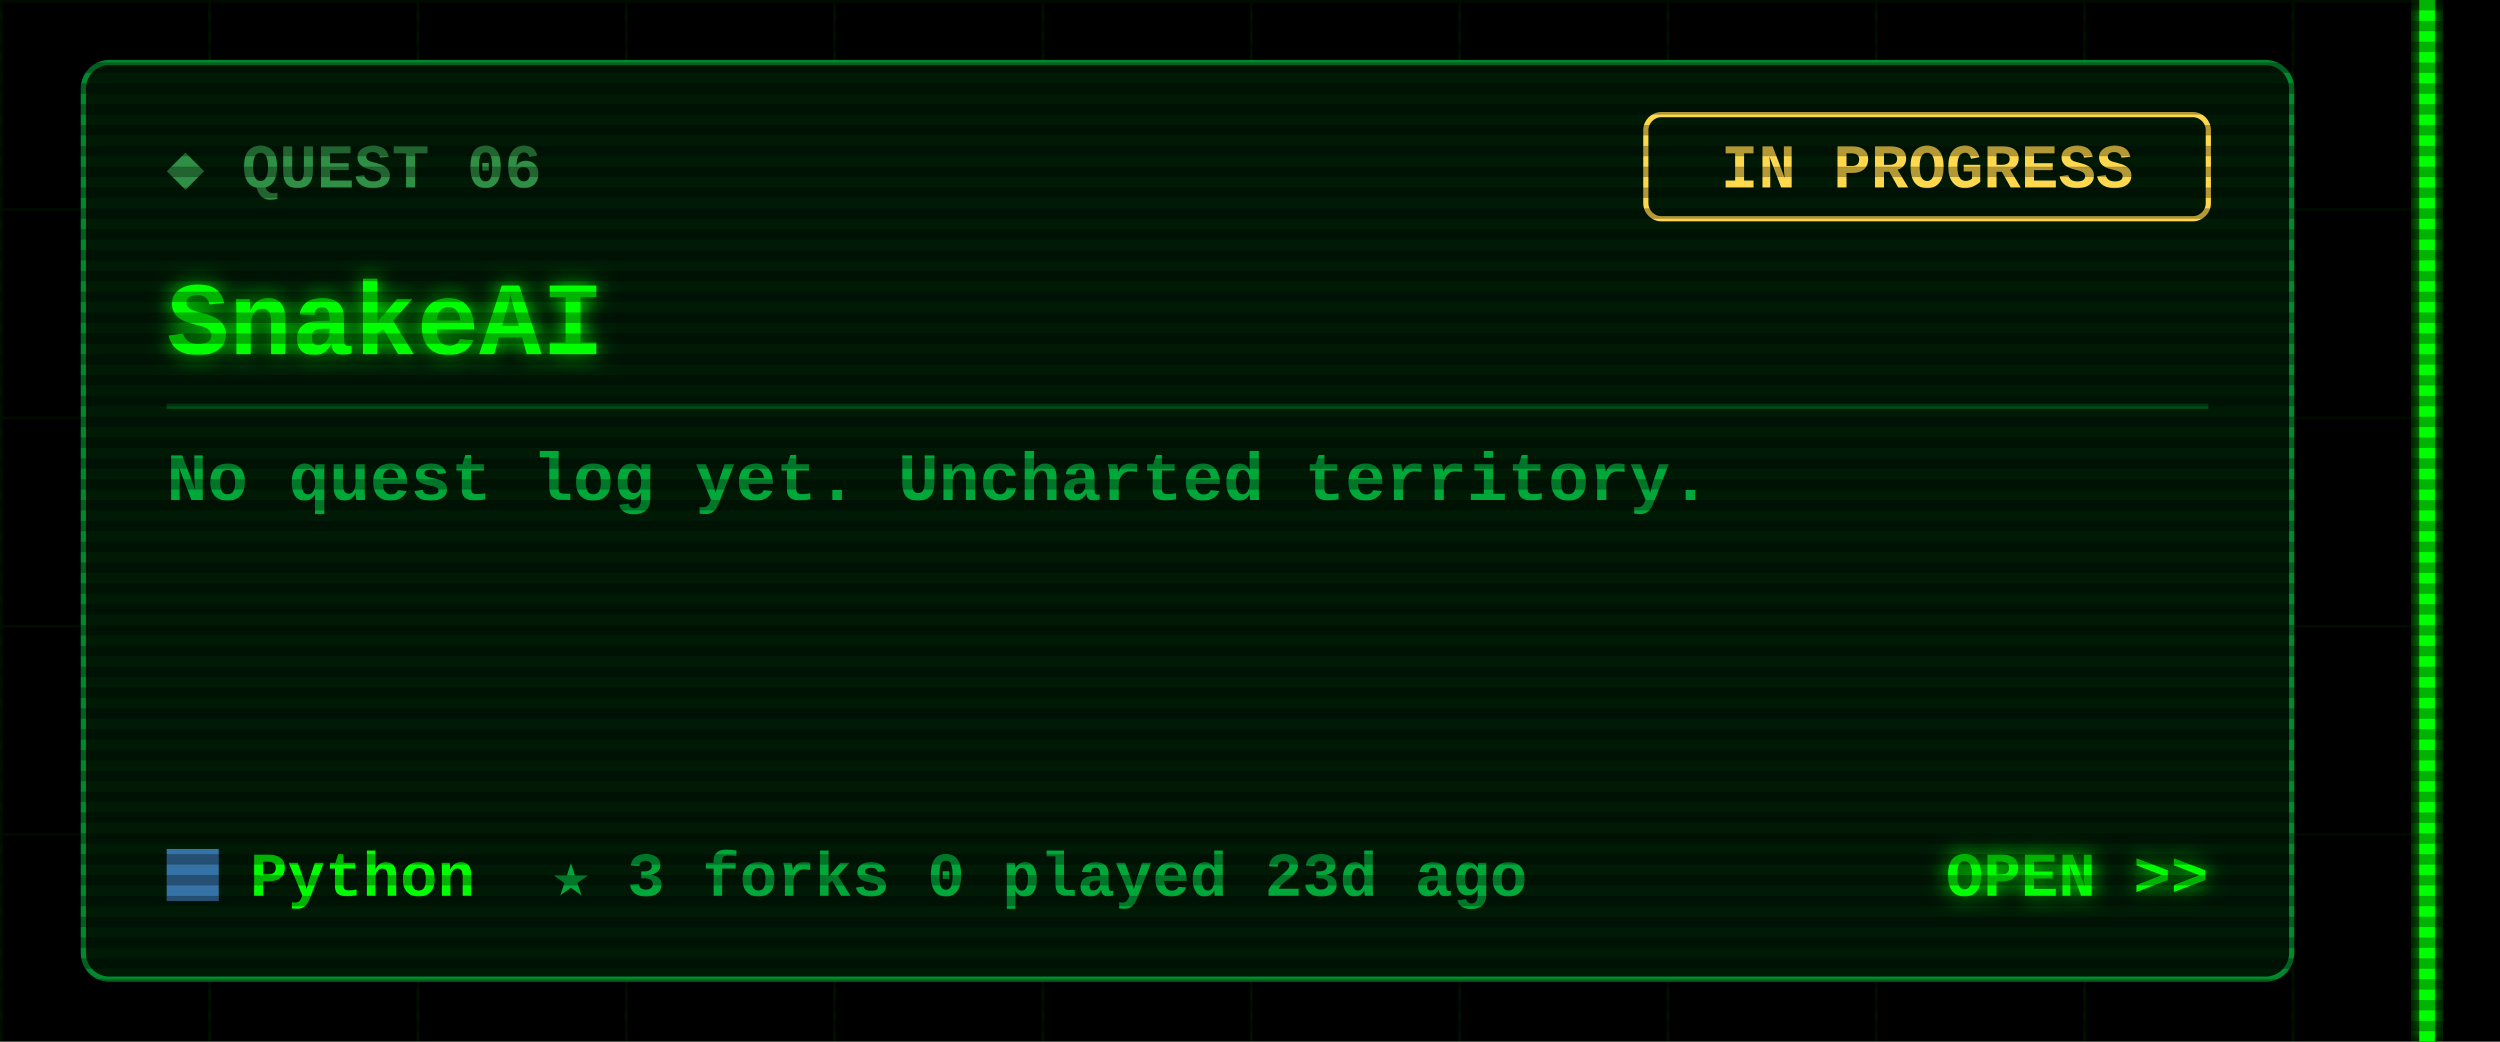
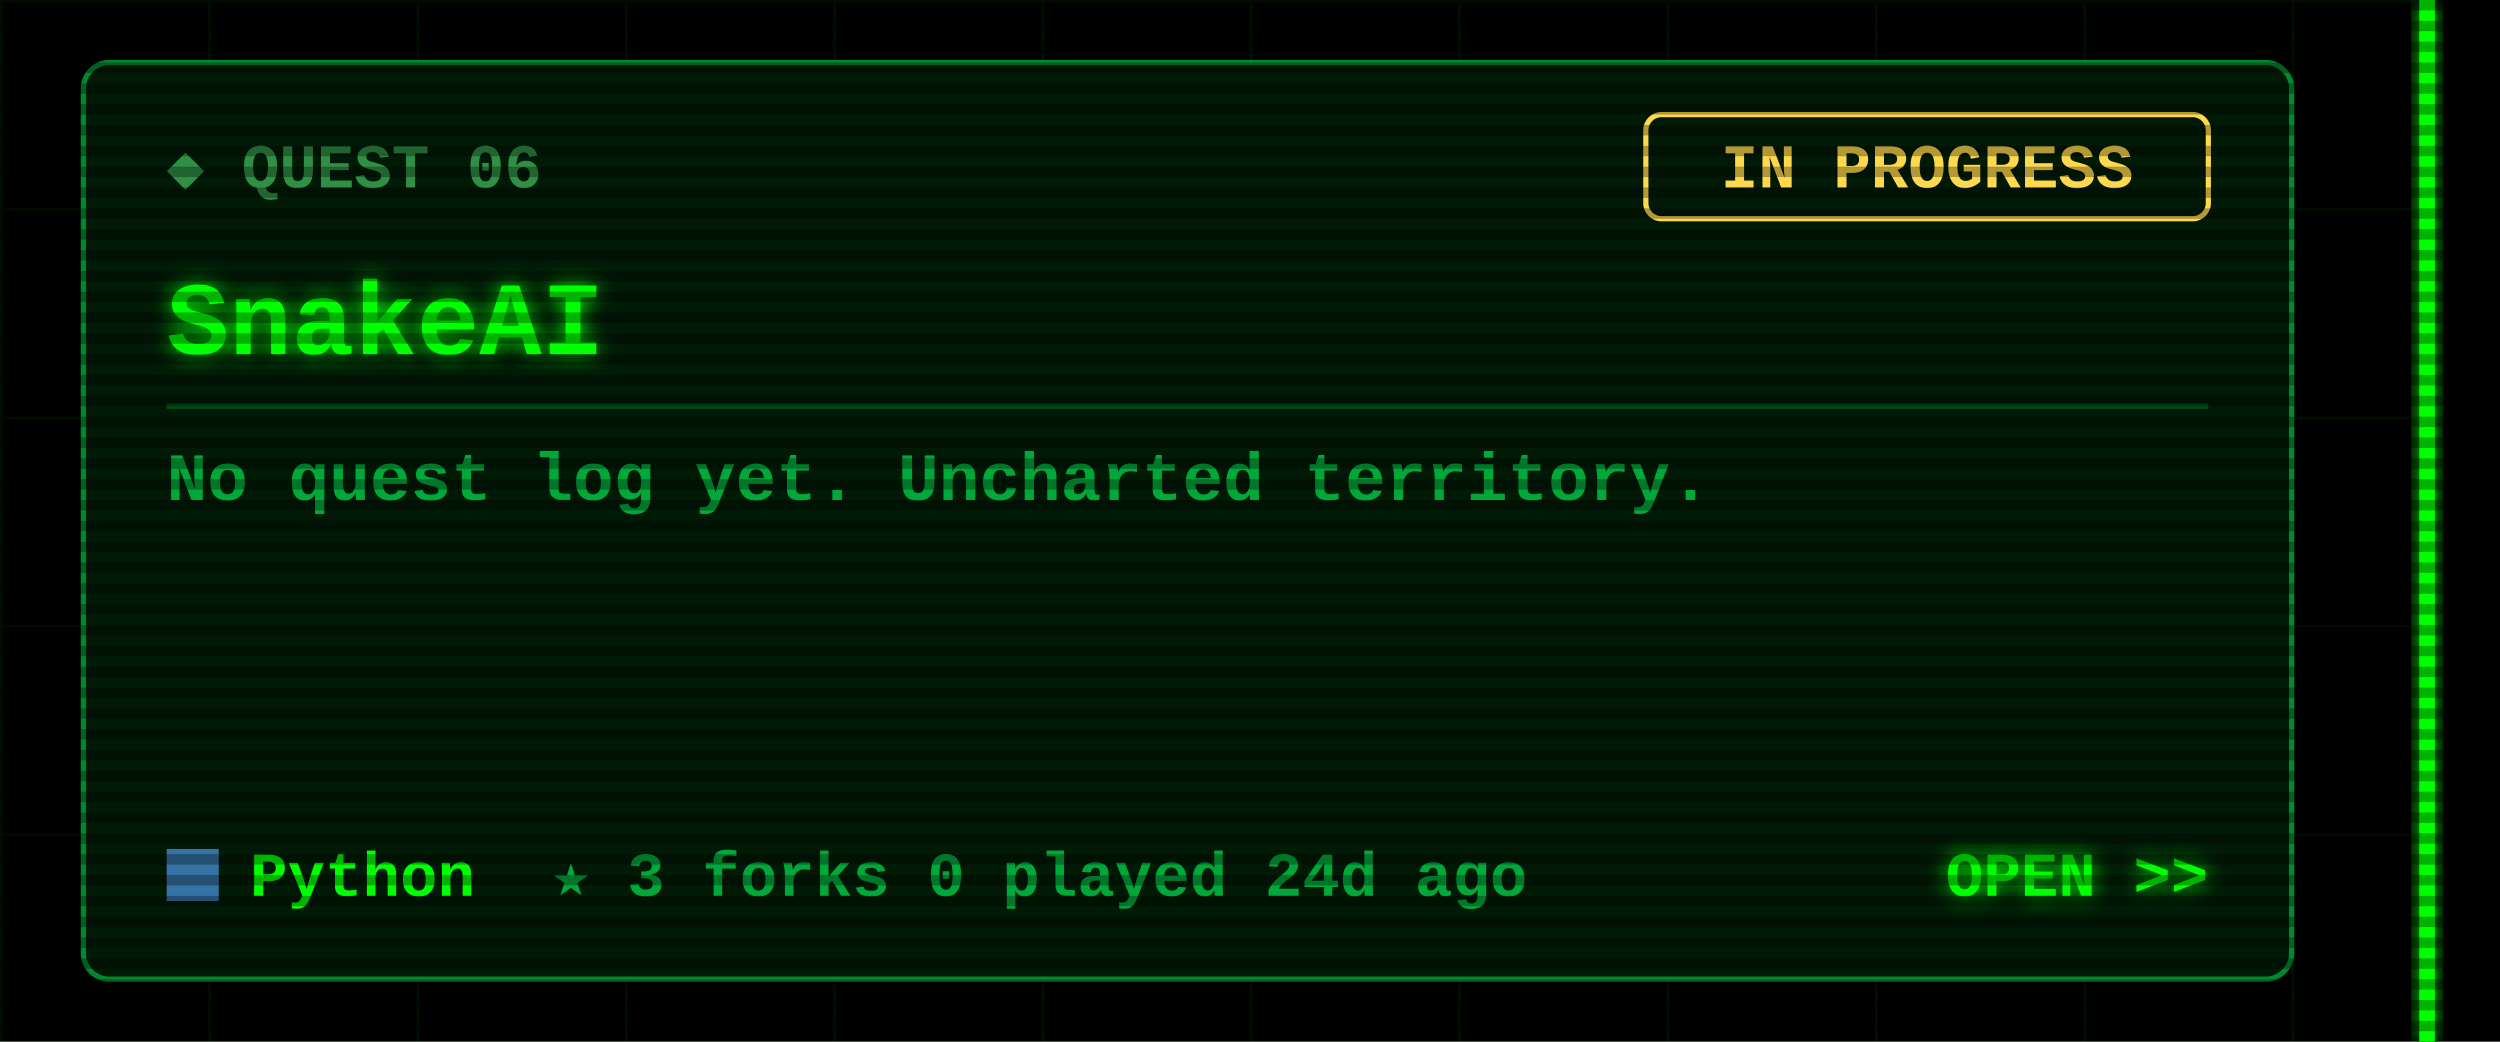
<svg xmlns="http://www.w3.org/2000/svg" width="480" height="200" viewBox="0 0 480 200">
  <defs>
    <filter id="glow" x="-50%" y="-50%" width="200%" height="200%">
      <feGaussianBlur stdDeviation="2" result="b" />
      <feMerge>
        <feMergeNode in="b" />
        <feMergeNode in="SourceGraphic" />
      </feMerge>
    </filter>
    <pattern id="grid" width="40" height="40" patternUnits="userSpaceOnUse">
      <path d="M40 0H0V40" fill="none" stroke="#00FF00" stroke-opacity=".07" />
    </pattern>
    <pattern id="scan" width="4" height="4" patternUnits="userSpaceOnUse">
      <rect width="4" height="2" fill="#000" fill-opacity=".3" />
    </pattern>
  </defs>
  <style>
  text{font-family:"Courier New",Consolas,"DejaVu Sans Mono",monospace;font-weight:700;white-space:pre}
  .ui{font-size:15px} .lbl{font-size:12px} .sm{font-size:13px} .big{font-size:20px} .xl{font-size:22px}
  .flick{animation:f 7s infinite} @keyframes f{0%,95%,100%{opacity:1}96%{opacity:.6}97%{opacity:1} }
  .pulse{animation:p 1.6s ease-in-out infinite} @keyframes p{0%,100%{opacity:.35}50%{opacity:1} }
  .blink{animation:b 1s step-end infinite} @keyframes b{50%{opacity:0} }
</style>
  <rect width="480" height="200" fill="#000" />
  <rect x="0" width="468" height="200" fill="url(#grid)" />
  <g class="flick" filter="url(#glow)" pointer-events="none">
    <rect x="464.5" y="0" width="3" height="200" fill="#00FF00" />
  </g>
  <rect x="16" y="12" width="424" height="176" rx="5" fill="#001a06" stroke="#00a83a" stroke-opacity=".8" />
  <text class="lbl" x="32" y="36" fill="#2f8f45">◆ QUEST 06</text>
  <rect x="316" y="22" width="108" height="20" rx="3" fill="none" stroke="#ffd84d" />
  <text class="lbl" x="370" y="36" fill="#ffd84d" text-anchor="middle">IN PROGRESS</text>
  <text class="big" x="32" y="68" fill="#00FF00" filter="url(#glow)">SnakeAI</text>
  <line x1="32" y1="78" x2="424" y2="78" stroke="#00a83a" stroke-opacity=".35" />
  <text class="sm" x="32" y="96" fill="#00a83a">No quest log yet. Uncharted territory.</text>
  <rect x="32" y="163" width="10" height="10" fill="#3572A5" />
  <text class="lbl" x="48" y="172" fill="#00FF00">Python</text>
-   <text class="lbl" x="106" y="172" fill="#00a83a">★ 3   forks 0   played 23d ago</text>
+   <text class="lbl" x="106" y="172" fill="#00a83a">★ 3   forks 0   played 24d ago</text>
  <text class="lbl" x="424" y="172" fill="#00FF00" text-anchor="end" filter="url(#glow)">OPEN &gt;&gt;</text>
  <rect width="480" height="200" fill="url(#scan)" pointer-events="none" />
</svg>
